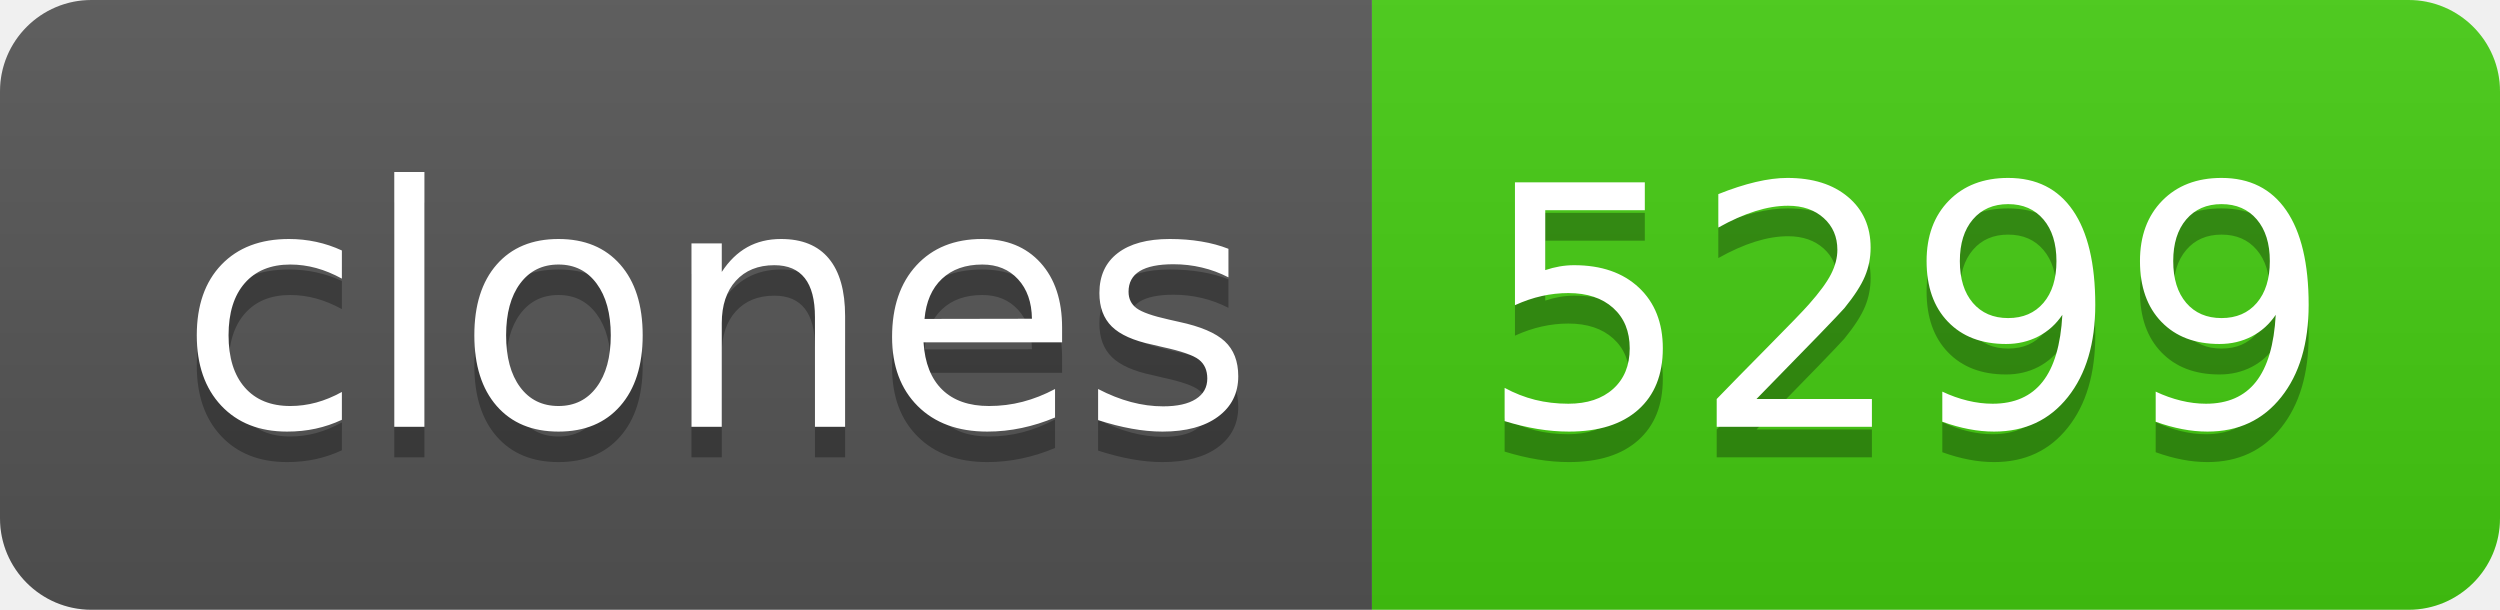
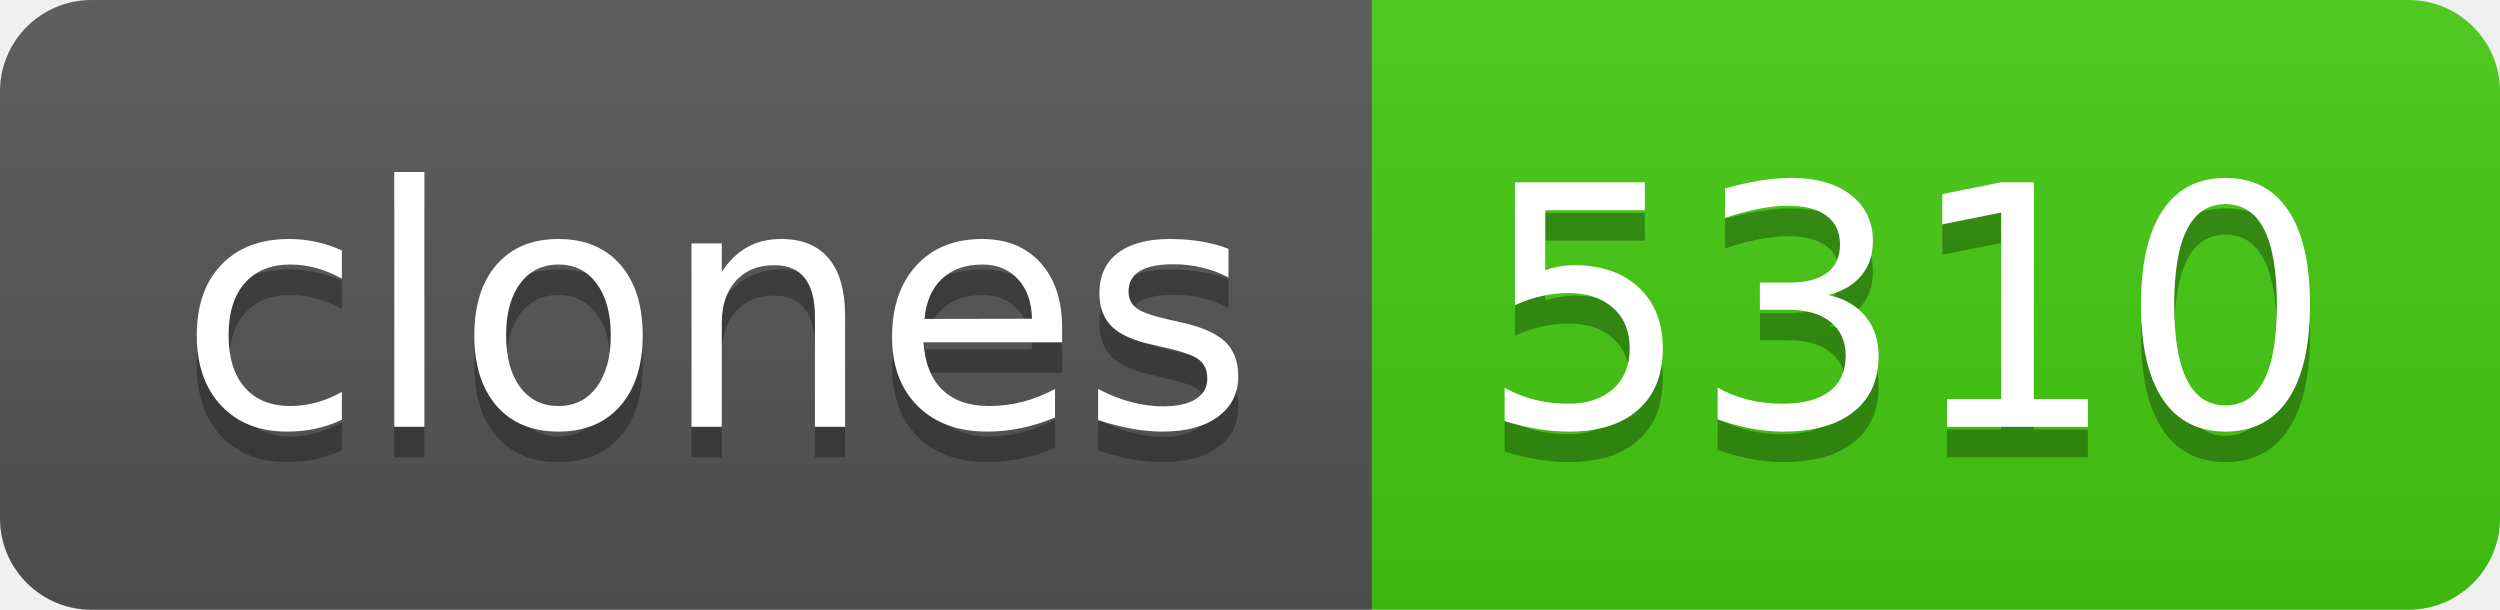
- <svg xmlns="http://www.w3.org/2000/svg" width="82" height="20" role="img" aria-label="clones: 5299">
+ <svg xmlns="http://www.w3.org/2000/svg" width="82" height="20" role="img" aria-label="clones: 5310">
  <linearGradient id="s" x2="0" y2="100%">
    <stop offset="0" stop-color="#bbb" stop-opacity=".1" />
    <stop offset="1" stop-opacity=".1" />
  </linearGradient>
  <clipPath id="r">
    <rect width="82" height="20" rx="3" fill="#fff" />
  </clipPath>
  <g clip-path="url(#r)">
    <rect width="45" height="20" fill="#555" />
    <rect x="45" width="37" height="20" fill="#4c1" />
    <rect width="82" height="20" fill="url(#s)" />
  </g>
  <g fill="#fff" text-anchor="middle" font-family="Verdana,Geneva,DejaVu Sans,sans-serif" text-rendering="geometricPrecision" font-size="110">
    <text aria-hidden="true" x="235" y="150" fill="#010101" fill-opacity=".3" transform="scale(.1)" textLength="350">clones</text>
    <text x="235" y="140" transform="scale(.1)" fill="#fff" textLength="350">clones</text>
-     <text aria-hidden="true" x="625" y="150" fill="#010101" fill-opacity=".3" transform="scale(.1)" textLength="270">5299</text>
-     <text x="625" y="140" transform="scale(.1)" fill="#fff" textLength="270">5299</text>
+     <text aria-hidden="true" x="625" y="150" fill="#010101" fill-opacity=".3" transform="scale(.1)" textLength="270">5310</text>
+     <text x="625" y="140" transform="scale(.1)" fill="#fff" textLength="270">5310</text>
  </g>
</svg>
